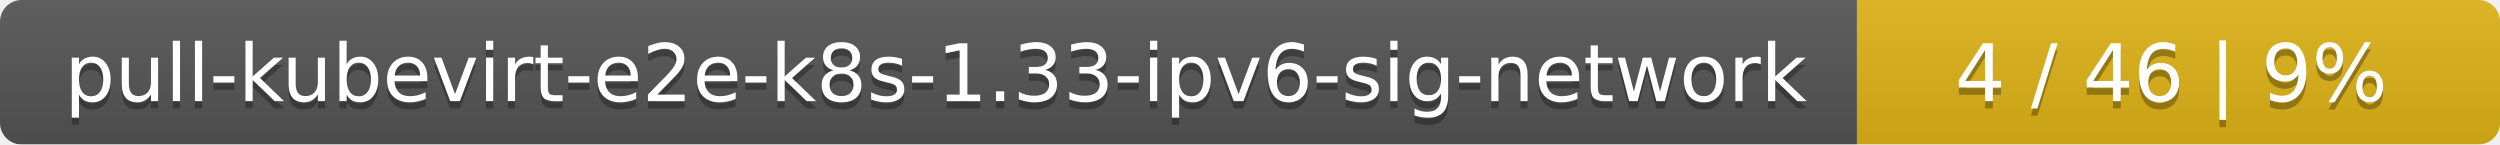
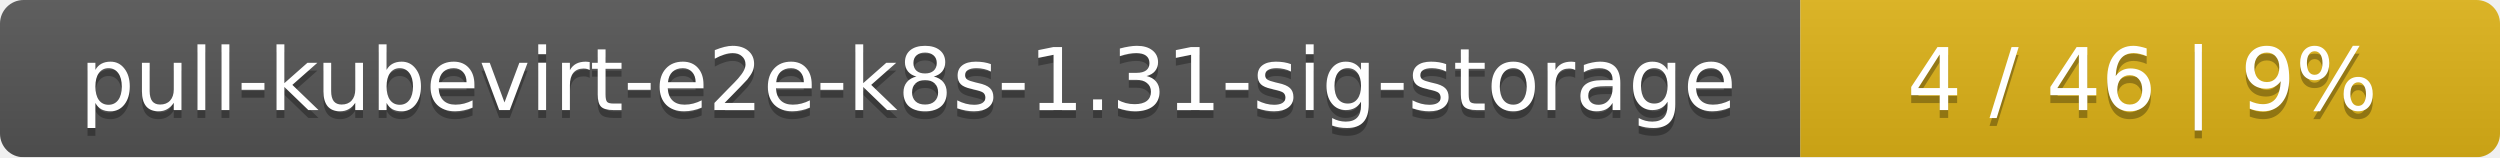
- <svg xmlns="http://www.w3.org/2000/svg" width="346" height="20">
+ <svg xmlns="http://www.w3.org/2000/svg" width="318" height="20">
  <linearGradient id="smooth" x2="0" y2="100%">
    <stop offset="0" stop-color="#bbb" stop-opacity=".1" />
    <stop offset="1" stop-opacity=".1" />
  </linearGradient>
  <mask id="round">
-     <rect width="346" height="20" rx="3" fill="#fff" />
+     <rect width="318" height="20" rx="3" fill="#fff" />
  </mask>
  <g mask="url(#round)">
-     <rect width="257" height="20" fill="#555" />
-     <rect x="257" width="89" height="20" fill="#dfb317" />
-     <rect width="346" height="20" fill="url(#smooth)" />
+     <rect width="229" height="20" fill="#555" />
+     <rect x="229" width="89" height="20" fill="#dfb317" />
+     <rect width="318" height="20" fill="url(#smooth)" />
  </g>
  <g fill="#fff" text-anchor="middle" font-family="DejaVu Sans,Verdana,Geneva,sans-serif" font-size="11">
-     <text x="129.5" y="15" fill="#010101" fill-opacity=".3">pull-kubevirt-e2e-k8s-1.33-ipv6-sig-network</text>
-     <text x="129.5" y="14">pull-kubevirt-e2e-k8s-1.33-ipv6-sig-network</text>
-     <text x="300.5" y="15" fill="#010101" fill-opacity=".3">4 / 46    |    9%</text>
-     <text x="300.5" y="14">4 / 46    |    9%</text>
+     <text x="115.5" y="15" fill="#010101" fill-opacity=".3">pull-kubevirt-e2e-k8s-1.31-sig-storage</text>
+     <text x="115.5" y="14">pull-kubevirt-e2e-k8s-1.31-sig-storage</text>
+     <text x="272.5" y="15" fill="#010101" fill-opacity=".3">4 / 46    |    9%</text>
+     <text x="272.5" y="14">4 / 46    |    9%</text>
  </g>
</svg>
